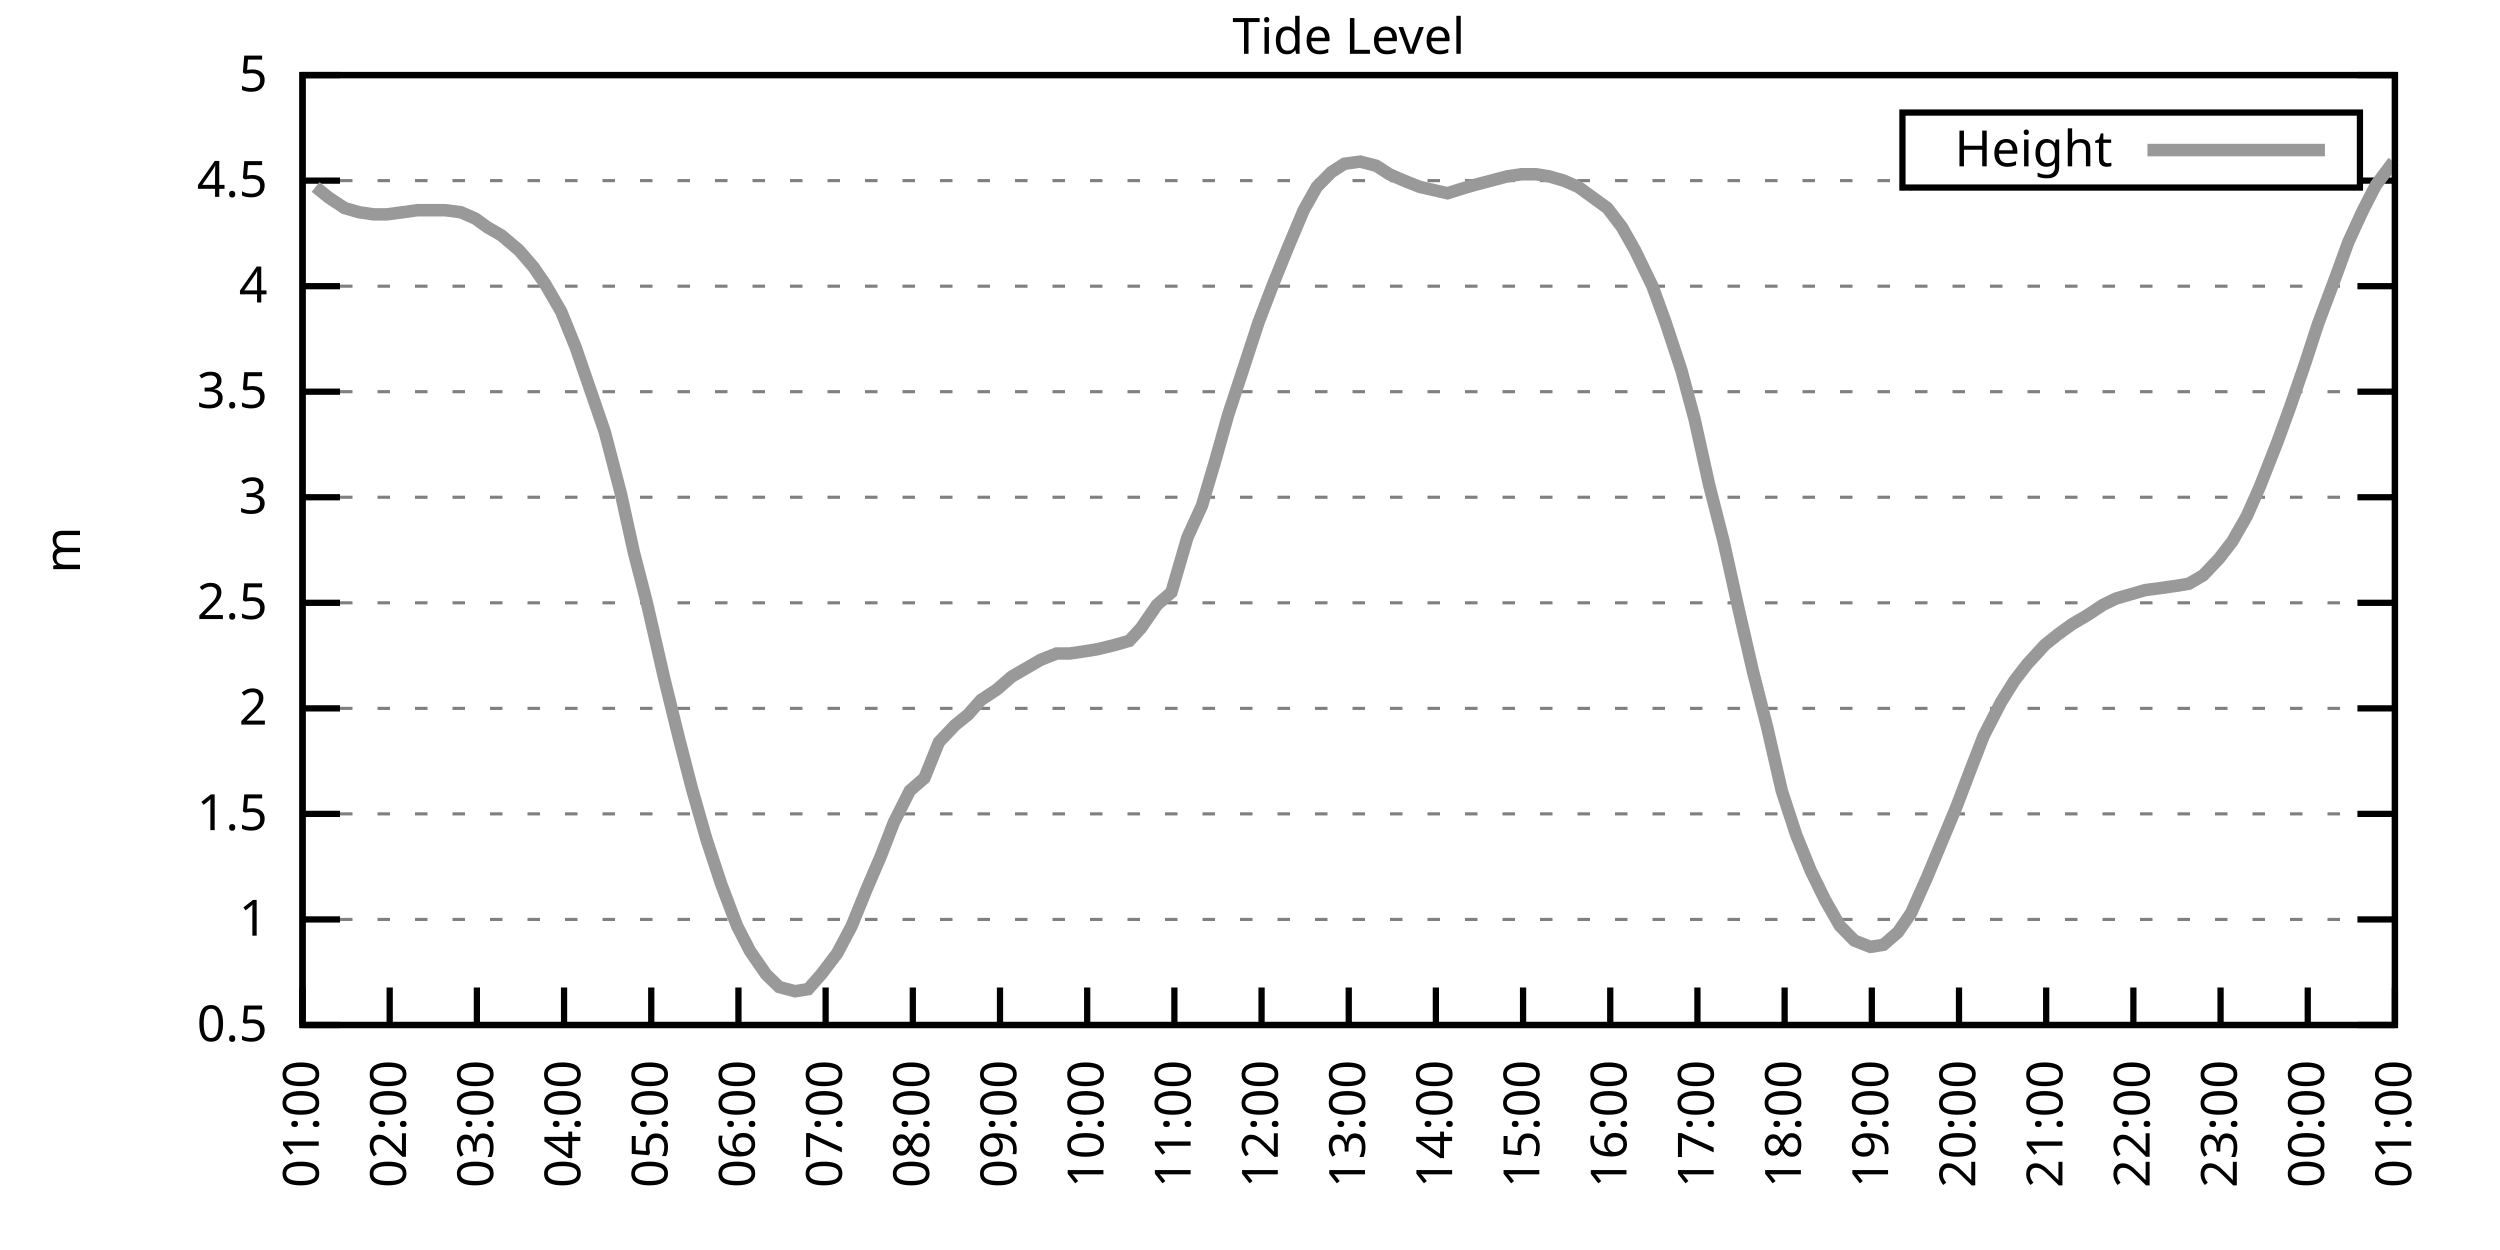
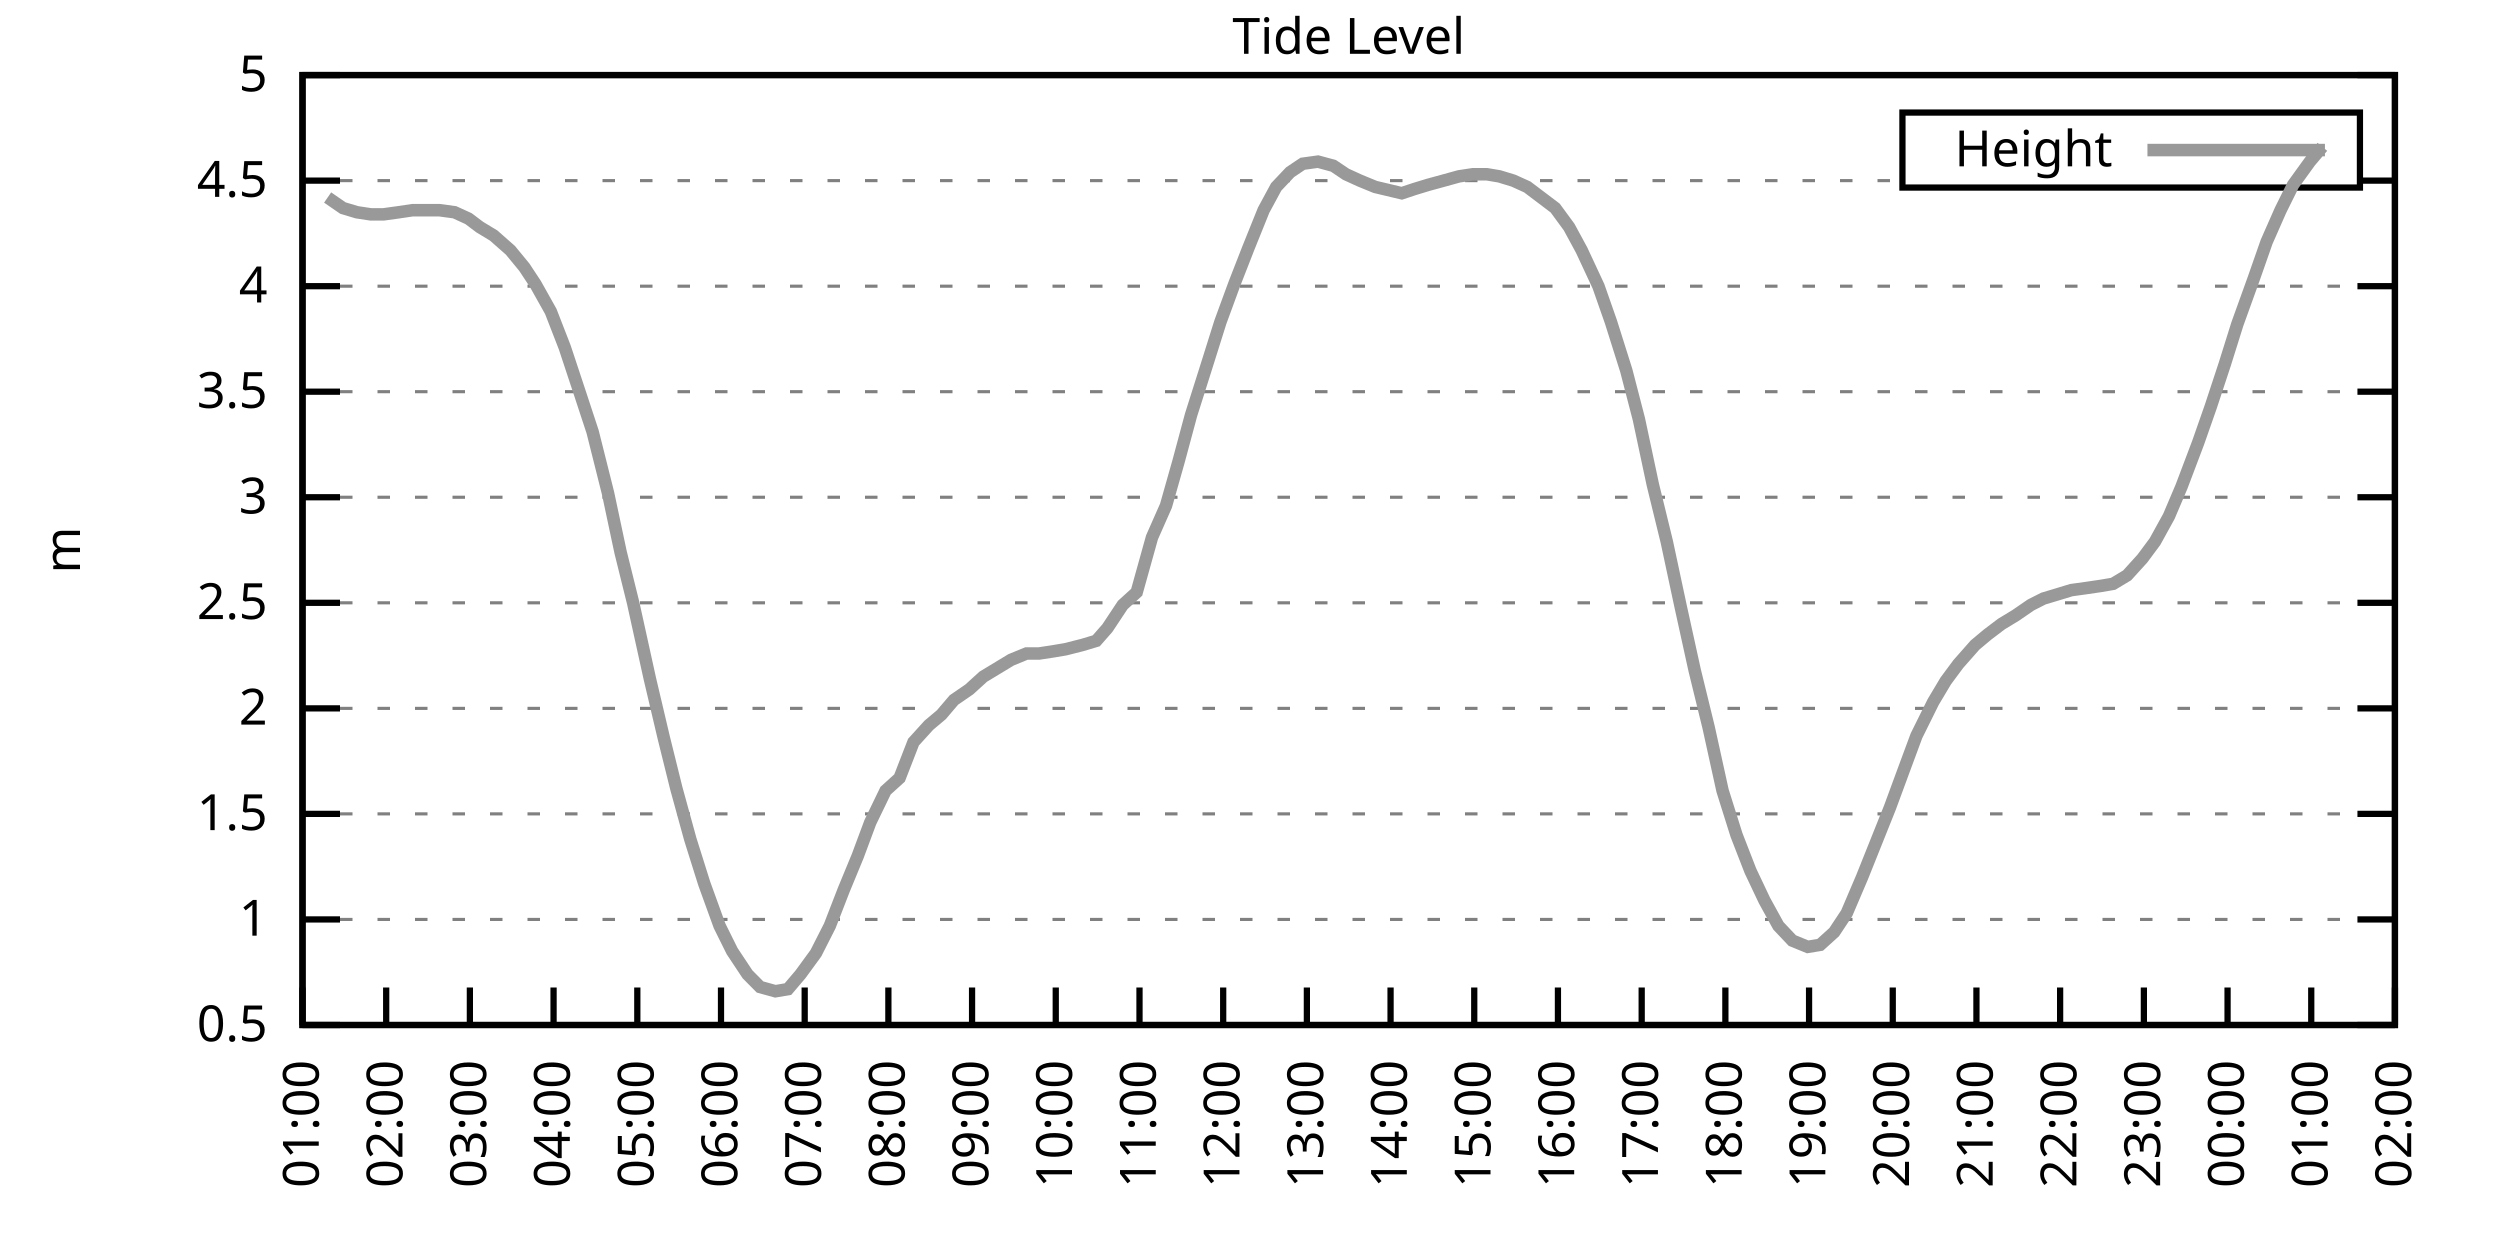
<svg xmlns="http://www.w3.org/2000/svg" xmlns:xlink="http://www.w3.org/1999/xlink" width="400" height="200" viewBox="0 0 400 200">
  <g id="gnuplot_canvas">
    <rect x="0" y="0" width="400" height="200" fill="none" />
    <defs>
      <circle id="gpDot" r="0.5" stroke-width="0.5" stroke="currentColor" />
      <path id="gpPt0" stroke-width="0.333" stroke="currentColor" d="M-1,0 h2 M0,-1 v2" />
      <path id="gpPt1" stroke-width="0.333" stroke="currentColor" d="M-1,-1 L1,1 M1,-1 L-1,1" />
      <path id="gpPt2" stroke-width="0.333" stroke="currentColor" d="M-1,0 L1,0 M0,-1 L0,1 M-1,-1 L1,1 M-1,1 L1,-1" />
      <rect id="gpPt3" stroke-width="0.333" stroke="currentColor" x="-1" y="-1" width="2" height="2" />
      <rect id="gpPt4" stroke-width="0.333" stroke="currentColor" fill="currentColor" x="-1" y="-1" width="2" height="2" />
      <circle id="gpPt5" stroke-width="0.333" stroke="currentColor" cx="0" cy="0" r="1" />
      <use xlink:href="#gpPt5" id="gpPt6" fill="currentColor" stroke="none" />
      <path id="gpPt7" stroke-width="0.333" stroke="currentColor" d="M0,-1.33 L-1.33,0.67 L1.33,0.67 z" />
      <use xlink:href="#gpPt7" id="gpPt8" fill="currentColor" stroke="none" />
      <use xlink:href="#gpPt7" id="gpPt9" stroke="currentColor" transform="rotate(180)" />
      <use xlink:href="#gpPt9" id="gpPt10" fill="currentColor" stroke="none" />
      <use xlink:href="#gpPt3" id="gpPt11" stroke="currentColor" transform="rotate(45)" />
      <use xlink:href="#gpPt11" id="gpPt12" fill="currentColor" stroke="none" />
      <path id="gpPt13" stroke-width="0.333" stroke="currentColor" d="M0,1.330 L1.265,0.411 L0.782,-1.067 L-0.782,-1.076 L-1.265,0.411 z" />
      <use xlink:href="#gpPt13" id="gpPt14" fill="currentColor" stroke="none" />
      <filter id="textbox" filterUnits="objectBoundingBox" x="0" y="0" height="1" width="1">
        <feFlood flood-color="white" flood-opacity="1" result="bgnd" />
        <feComposite in="SourceGraphic" in2="bgnd" operator="atop" />
      </filter>
      <filter id="greybox" filterUnits="objectBoundingBox" x="0" y="0" height="1" width="1">
        <feFlood flood-color="lightgrey" flood-opacity="1" result="grey" />
        <feComposite in="SourceGraphic" in2="grey" operator="atop" />
      </filter>
    </defs>
    <g fill="none" color="white" stroke="currentColor" stroke-width="1.00" stroke-linecap="butt" stroke-linejoin="miter">
</g>
    <g fill="none" color="black" stroke="currentColor" stroke-width="1.00" stroke-linecap="butt" stroke-linejoin="miter">
      <g stroke="none" shape-rendering="crispEdges">
        <polygon fill="rgb(255, 255, 255)" points="48.40,164.00 383.18,164.00 383.18,12.02 48.40,12.02 " />
      </g>
    </g>
    <g fill="none" color="black" stroke="currentColor" stroke-width="1.00" stroke-linecap="butt" stroke-linejoin="miter">
</g>
    <g fill="none" color="black" stroke="black" stroke-width="0.50" stroke-linecap="butt" stroke-linejoin="miter">
</g>
    <g fill="none" color="gray" stroke="currentColor" stroke-width="0.50" stroke-linecap="butt" stroke-linejoin="miter">
      <path stroke="gray" stroke-dasharray="2,4" class="gridline" d="M48.40,164.00 L383.19,164.00  " />
    </g>
    <g fill="none" color="gray" stroke="gray" stroke-width="1.00" stroke-linecap="butt" stroke-linejoin="miter">
</g>
    <g fill="none" color="black" stroke="currentColor" stroke-width="1.00" stroke-linecap="butt" stroke-linejoin="miter">
      <path stroke="black" d="M48.40,164.00 L54.40,164.00 M383.19,164.00 L377.19,164.00  " />
      <g transform="translate(42.80,166.60)" stroke="none" fill="black" font-family="Sans" font-size="8.00" text-anchor="end">
        <text>
          <tspan font-family="Sans"> 0.5</tspan>
        </text>
      </g>
    </g>
    <g fill="none" color="black" stroke="currentColor" stroke-width="1.00" stroke-linecap="butt" stroke-linejoin="miter">
</g>
    <g fill="none" color="black" stroke="black" stroke-width="0.50" stroke-linecap="butt" stroke-linejoin="miter">
</g>
    <g fill="none" color="gray" stroke="currentColor" stroke-width="0.50" stroke-linecap="butt" stroke-linejoin="miter">
      <path stroke="gray" stroke-dasharray="2,4" class="gridline" d="M48.40,147.11 L383.19,147.11  " />
    </g>
    <g fill="none" color="gray" stroke="gray" stroke-width="1.00" stroke-linecap="butt" stroke-linejoin="miter">
</g>
    <g fill="none" color="black" stroke="currentColor" stroke-width="1.00" stroke-linecap="butt" stroke-linejoin="miter">
      <path stroke="black" d="M48.40,147.11 L54.40,147.11 M383.19,147.11 L377.19,147.11  " />
      <g transform="translate(42.80,149.71)" stroke="none" fill="black" font-family="Sans" font-size="8.00" text-anchor="end">
        <text>
          <tspan font-family="Sans"> 1</tspan>
        </text>
      </g>
    </g>
    <g fill="none" color="black" stroke="currentColor" stroke-width="1.00" stroke-linecap="butt" stroke-linejoin="miter">
</g>
    <g fill="none" color="black" stroke="black" stroke-width="0.50" stroke-linecap="butt" stroke-linejoin="miter">
</g>
    <g fill="none" color="gray" stroke="currentColor" stroke-width="0.50" stroke-linecap="butt" stroke-linejoin="miter">
      <path stroke="gray" stroke-dasharray="2,4" class="gridline" d="M48.40,130.22 L383.19,130.22  " />
    </g>
    <g fill="none" color="gray" stroke="gray" stroke-width="1.00" stroke-linecap="butt" stroke-linejoin="miter">
</g>
    <g fill="none" color="black" stroke="currentColor" stroke-width="1.00" stroke-linecap="butt" stroke-linejoin="miter">
      <path stroke="black" d="M48.40,130.22 L54.40,130.22 M383.19,130.22 L377.19,130.22  " />
      <g transform="translate(42.80,132.82)" stroke="none" fill="black" font-family="Sans" font-size="8.00" text-anchor="end">
        <text>
          <tspan font-family="Sans"> 1.5</tspan>
        </text>
      </g>
    </g>
    <g fill="none" color="black" stroke="currentColor" stroke-width="1.00" stroke-linecap="butt" stroke-linejoin="miter">
</g>
    <g fill="none" color="black" stroke="black" stroke-width="0.50" stroke-linecap="butt" stroke-linejoin="miter">
</g>
    <g fill="none" color="gray" stroke="currentColor" stroke-width="0.50" stroke-linecap="butt" stroke-linejoin="miter">
      <path stroke="gray" stroke-dasharray="2,4" class="gridline" d="M48.40,113.34 L383.19,113.34  " />
    </g>
    <g fill="none" color="gray" stroke="gray" stroke-width="1.00" stroke-linecap="butt" stroke-linejoin="miter">
</g>
    <g fill="none" color="black" stroke="currentColor" stroke-width="1.00" stroke-linecap="butt" stroke-linejoin="miter">
      <path stroke="black" d="M48.40,113.34 L54.40,113.34 M383.19,113.34 L377.19,113.34  " />
      <g transform="translate(42.80,115.94)" stroke="none" fill="black" font-family="Sans" font-size="8.00" text-anchor="end">
        <text>
          <tspan font-family="Sans"> 2</tspan>
        </text>
      </g>
    </g>
    <g fill="none" color="black" stroke="currentColor" stroke-width="1.00" stroke-linecap="butt" stroke-linejoin="miter">
</g>
    <g fill="none" color="black" stroke="black" stroke-width="0.50" stroke-linecap="butt" stroke-linejoin="miter">
</g>
    <g fill="none" color="gray" stroke="currentColor" stroke-width="0.50" stroke-linecap="butt" stroke-linejoin="miter">
      <path stroke="gray" stroke-dasharray="2,4" class="gridline" d="M48.40,96.45 L383.19,96.45  " />
    </g>
    <g fill="none" color="gray" stroke="gray" stroke-width="1.00" stroke-linecap="butt" stroke-linejoin="miter">
</g>
    <g fill="none" color="black" stroke="currentColor" stroke-width="1.00" stroke-linecap="butt" stroke-linejoin="miter">
      <path stroke="black" d="M48.40,96.45 L54.40,96.45 M383.19,96.45 L377.19,96.45  " />
      <g transform="translate(42.80,99.05)" stroke="none" fill="black" font-family="Sans" font-size="8.00" text-anchor="end">
        <text>
          <tspan font-family="Sans"> 2.5</tspan>
        </text>
      </g>
    </g>
    <g fill="none" color="black" stroke="currentColor" stroke-width="1.00" stroke-linecap="butt" stroke-linejoin="miter">
</g>
    <g fill="none" color="black" stroke="black" stroke-width="0.50" stroke-linecap="butt" stroke-linejoin="miter">
</g>
    <g fill="none" color="gray" stroke="currentColor" stroke-width="0.50" stroke-linecap="butt" stroke-linejoin="miter">
      <path stroke="gray" stroke-dasharray="2,4" class="gridline" d="M48.40,79.56 L383.19,79.56  " />
    </g>
    <g fill="none" color="gray" stroke="gray" stroke-width="1.00" stroke-linecap="butt" stroke-linejoin="miter">
</g>
    <g fill="none" color="black" stroke="currentColor" stroke-width="1.00" stroke-linecap="butt" stroke-linejoin="miter">
      <path stroke="black" d="M48.40,79.56 L54.40,79.56 M383.19,79.56 L377.19,79.56  " />
      <g transform="translate(42.80,82.16)" stroke="none" fill="black" font-family="Sans" font-size="8.00" text-anchor="end">
        <text>
          <tspan font-family="Sans"> 3</tspan>
        </text>
      </g>
    </g>
    <g fill="none" color="black" stroke="currentColor" stroke-width="1.00" stroke-linecap="butt" stroke-linejoin="miter">
</g>
    <g fill="none" color="black" stroke="black" stroke-width="0.50" stroke-linecap="butt" stroke-linejoin="miter">
</g>
    <g fill="none" color="gray" stroke="currentColor" stroke-width="0.50" stroke-linecap="butt" stroke-linejoin="miter">
      <path stroke="gray" stroke-dasharray="2,4" class="gridline" d="M48.40,62.67 L383.19,62.67  " />
    </g>
    <g fill="none" color="gray" stroke="gray" stroke-width="1.00" stroke-linecap="butt" stroke-linejoin="miter">
</g>
    <g fill="none" color="black" stroke="currentColor" stroke-width="1.00" stroke-linecap="butt" stroke-linejoin="miter">
      <path stroke="black" d="M48.40,62.67 L54.40,62.67 M383.19,62.67 L377.19,62.67  " />
      <g transform="translate(42.80,65.27)" stroke="none" fill="black" font-family="Sans" font-size="8.00" text-anchor="end">
        <text>
          <tspan font-family="Sans"> 3.5</tspan>
        </text>
      </g>
    </g>
    <g fill="none" color="black" stroke="currentColor" stroke-width="1.00" stroke-linecap="butt" stroke-linejoin="miter">
</g>
    <g fill="none" color="black" stroke="black" stroke-width="0.50" stroke-linecap="butt" stroke-linejoin="miter">
</g>
    <g fill="none" color="gray" stroke="currentColor" stroke-width="0.50" stroke-linecap="butt" stroke-linejoin="miter">
      <path stroke="gray" stroke-dasharray="2,4" class="gridline" d="M48.40,45.79 L383.19,45.79  " />
    </g>
    <g fill="none" color="gray" stroke="gray" stroke-width="1.00" stroke-linecap="butt" stroke-linejoin="miter">
</g>
    <g fill="none" color="black" stroke="currentColor" stroke-width="1.00" stroke-linecap="butt" stroke-linejoin="miter">
      <path stroke="black" d="M48.40,45.79 L54.40,45.79 M383.19,45.79 L377.19,45.79  " />
      <g transform="translate(42.80,48.39)" stroke="none" fill="black" font-family="Sans" font-size="8.00" text-anchor="end">
        <text>
          <tspan font-family="Sans"> 4</tspan>
        </text>
      </g>
    </g>
    <g fill="none" color="black" stroke="currentColor" stroke-width="1.00" stroke-linecap="butt" stroke-linejoin="miter">
</g>
    <g fill="none" color="black" stroke="black" stroke-width="0.50" stroke-linecap="butt" stroke-linejoin="miter">
</g>
    <g fill="none" color="gray" stroke="currentColor" stroke-width="0.50" stroke-linecap="butt" stroke-linejoin="miter">
      <path stroke="gray" stroke-dasharray="2,4" class="gridline" d="M48.40,28.90 L304.39,28.90 M377.59,28.90 L383.19,28.90  " />
    </g>
    <g fill="none" color="gray" stroke="gray" stroke-width="1.00" stroke-linecap="butt" stroke-linejoin="miter">
</g>
    <g fill="none" color="black" stroke="currentColor" stroke-width="1.00" stroke-linecap="butt" stroke-linejoin="miter">
      <path stroke="black" d="M48.40,28.90 L54.40,28.90 M383.19,28.90 L377.19,28.90  " />
      <g transform="translate(42.80,31.50)" stroke="none" fill="black" font-family="Sans" font-size="8.00" text-anchor="end">
        <text>
          <tspan font-family="Sans"> 4.5</tspan>
        </text>
      </g>
    </g>
    <g fill="none" color="black" stroke="currentColor" stroke-width="1.00" stroke-linecap="butt" stroke-linejoin="miter">
</g>
    <g fill="none" color="black" stroke="black" stroke-width="0.50" stroke-linecap="butt" stroke-linejoin="miter">
</g>
    <g fill="none" color="gray" stroke="currentColor" stroke-width="0.50" stroke-linecap="butt" stroke-linejoin="miter">
      <path stroke="gray" stroke-dasharray="2,4" class="gridline" d="M48.40,12.01 L383.19,12.01  " />
    </g>
    <g fill="none" color="gray" stroke="gray" stroke-width="1.00" stroke-linecap="butt" stroke-linejoin="miter">
</g>
    <g fill="none" color="black" stroke="currentColor" stroke-width="1.00" stroke-linecap="butt" stroke-linejoin="miter">
      <path stroke="black" d="M48.40,12.01 L54.40,12.01 M383.19,12.01 L377.19,12.01  " />
      <g transform="translate(42.80,14.61)" stroke="none" fill="black" font-family="Sans" font-size="8.00" text-anchor="end">
        <text>
          <tspan font-family="Sans"> 5</tspan>
        </text>
      </g>
    </g>
    <g fill="none" color="black" stroke="currentColor" stroke-width="1.00" stroke-linecap="butt" stroke-linejoin="miter">
      <path stroke="black" d="M48.40,164.00 L48.40,158.00  " />
      <g transform="translate(51.00,169.60) rotate(270.00)" stroke="none" fill="black" font-family="Sans" font-size="8.00" text-anchor="end">
        <text>
          <tspan font-family="Sans">01:00</tspan>
        </text>
      </g>
    </g>
    <g fill="none" color="black" stroke="currentColor" stroke-width="1.00" stroke-linecap="butt" stroke-linejoin="miter">
-       <path stroke="black" d="M62.35,164.00 L62.35,158.00  " />
-       <g transform="translate(64.95,169.60) rotate(270.00)" stroke="none" fill="black" font-family="Sans" font-size="8.00" text-anchor="end">
+       <path stroke="black" d="M61.79,164.00 L61.79,158.00  " />
+       <g transform="translate(64.39,169.60) rotate(270.00)" stroke="none" fill="black" font-family="Sans" font-size="8.00" text-anchor="end">
        <text>
          <tspan font-family="Sans">02:00</tspan>
        </text>
      </g>
    </g>
    <g fill="none" color="black" stroke="currentColor" stroke-width="1.00" stroke-linecap="butt" stroke-linejoin="miter">
-       <path stroke="black" d="M76.30,164.00 L76.30,158.00  " />
-       <g transform="translate(78.90,169.60) rotate(270.00)" stroke="none" fill="black" font-family="Sans" font-size="8.00" text-anchor="end">
+       <path stroke="black" d="M75.18,164.00 L75.18,158.00  " />
+       <g transform="translate(77.78,169.60) rotate(270.00)" stroke="none" fill="black" font-family="Sans" font-size="8.00" text-anchor="end">
        <text>
          <tspan font-family="Sans">03:00</tspan>
        </text>
      </g>
    </g>
    <g fill="none" color="black" stroke="currentColor" stroke-width="1.00" stroke-linecap="butt" stroke-linejoin="miter">
-       <path stroke="black" d="M90.25,164.00 L90.25,158.00  " />
-       <g transform="translate(92.85,169.60) rotate(270.00)" stroke="none" fill="black" font-family="Sans" font-size="8.00" text-anchor="end">
+       <path stroke="black" d="M88.57,164.00 L88.57,158.00  " />
+       <g transform="translate(91.17,169.60) rotate(270.00)" stroke="none" fill="black" font-family="Sans" font-size="8.00" text-anchor="end">
        <text>
          <tspan font-family="Sans">04:00</tspan>
        </text>
      </g>
    </g>
    <g fill="none" color="black" stroke="currentColor" stroke-width="1.00" stroke-linecap="butt" stroke-linejoin="miter">
-       <path stroke="black" d="M104.20,164.00 L104.20,158.00  " />
-       <g transform="translate(106.80,169.60) rotate(270.00)" stroke="none" fill="black" font-family="Sans" font-size="8.00" text-anchor="end">
+       <path stroke="black" d="M101.97,164.00 L101.97,158.00  " />
+       <g transform="translate(104.57,169.60) rotate(270.00)" stroke="none" fill="black" font-family="Sans" font-size="8.00" text-anchor="end">
        <text>
          <tspan font-family="Sans">05:00</tspan>
        </text>
      </g>
    </g>
    <g fill="none" color="black" stroke="currentColor" stroke-width="1.00" stroke-linecap="butt" stroke-linejoin="miter">
-       <path stroke="black" d="M118.15,164.00 L118.15,158.00  " />
-       <g transform="translate(120.75,169.60) rotate(270.00)" stroke="none" fill="black" font-family="Sans" font-size="8.00" text-anchor="end">
+       <path stroke="black" d="M115.36,164.00 L115.36,158.00  " />
+       <g transform="translate(117.96,169.60) rotate(270.00)" stroke="none" fill="black" font-family="Sans" font-size="8.00" text-anchor="end">
        <text>
          <tspan font-family="Sans">06:00</tspan>
        </text>
      </g>
    </g>
    <g fill="none" color="black" stroke="currentColor" stroke-width="1.00" stroke-linecap="butt" stroke-linejoin="miter">
-       <path stroke="black" d="M132.10,164.00 L132.10,158.00  " />
-       <g transform="translate(134.70,169.60) rotate(270.00)" stroke="none" fill="black" font-family="Sans" font-size="8.00" text-anchor="end">
+       <path stroke="black" d="M128.75,164.00 L128.75,158.00  " />
+       <g transform="translate(131.35,169.60) rotate(270.00)" stroke="none" fill="black" font-family="Sans" font-size="8.00" text-anchor="end">
        <text>
          <tspan font-family="Sans">07:00</tspan>
        </text>
      </g>
    </g>
    <g fill="none" color="black" stroke="currentColor" stroke-width="1.00" stroke-linecap="butt" stroke-linejoin="miter">
-       <path stroke="black" d="M146.05,164.00 L146.05,158.00  " />
-       <g transform="translate(148.65,169.60) rotate(270.00)" stroke="none" fill="black" font-family="Sans" font-size="8.00" text-anchor="end">
+       <path stroke="black" d="M142.14,164.00 L142.14,158.00  " />
+       <g transform="translate(144.74,169.60) rotate(270.00)" stroke="none" fill="black" font-family="Sans" font-size="8.00" text-anchor="end">
        <text>
          <tspan font-family="Sans">08:00</tspan>
        </text>
      </g>
    </g>
    <g fill="none" color="black" stroke="currentColor" stroke-width="1.00" stroke-linecap="butt" stroke-linejoin="miter">
-       <path stroke="black" d="M160.00,164.00 L160.00,158.00  " />
-       <g transform="translate(162.60,169.60) rotate(270.00)" stroke="none" fill="black" font-family="Sans" font-size="8.00" text-anchor="end">
+       <path stroke="black" d="M155.53,164.00 L155.53,158.00  " />
+       <g transform="translate(158.13,169.60) rotate(270.00)" stroke="none" fill="black" font-family="Sans" font-size="8.00" text-anchor="end">
        <text>
          <tspan font-family="Sans">09:00</tspan>
        </text>
      </g>
    </g>
    <g fill="none" color="black" stroke="currentColor" stroke-width="1.00" stroke-linecap="butt" stroke-linejoin="miter">
-       <path stroke="black" d="M173.95,164.00 L173.95,158.00  " />
-       <g transform="translate(176.55,169.60) rotate(270.00)" stroke="none" fill="black" font-family="Sans" font-size="8.00" text-anchor="end">
+       <path stroke="black" d="M168.92,164.00 L168.92,158.00  " />
+       <g transform="translate(171.52,169.60) rotate(270.00)" stroke="none" fill="black" font-family="Sans" font-size="8.00" text-anchor="end">
        <text>
          <tspan font-family="Sans">10:00</tspan>
        </text>
      </g>
    </g>
    <g fill="none" color="black" stroke="currentColor" stroke-width="1.00" stroke-linecap="butt" stroke-linejoin="miter">
-       <path stroke="black" d="M187.90,164.00 L187.90,158.00  " />
-       <g transform="translate(190.50,169.60) rotate(270.00)" stroke="none" fill="black" font-family="Sans" font-size="8.00" text-anchor="end">
+       <path stroke="black" d="M182.32,164.00 L182.32,158.00  " />
+       <g transform="translate(184.92,169.60) rotate(270.00)" stroke="none" fill="black" font-family="Sans" font-size="8.00" text-anchor="end">
        <text>
          <tspan font-family="Sans">11:00</tspan>
        </text>
      </g>
    </g>
    <g fill="none" color="black" stroke="currentColor" stroke-width="1.00" stroke-linecap="butt" stroke-linejoin="miter">
-       <path stroke="black" d="M201.85,164.00 L201.85,158.00  " />
-       <g transform="translate(204.45,169.60) rotate(270.00)" stroke="none" fill="black" font-family="Sans" font-size="8.00" text-anchor="end">
+       <path stroke="black" d="M195.71,164.00 L195.71,158.00  " />
+       <g transform="translate(198.31,169.60) rotate(270.00)" stroke="none" fill="black" font-family="Sans" font-size="8.00" text-anchor="end">
        <text>
          <tspan font-family="Sans">12:00</tspan>
        </text>
      </g>
    </g>
    <g fill="none" color="black" stroke="currentColor" stroke-width="1.00" stroke-linecap="butt" stroke-linejoin="miter">
-       <path stroke="black" d="M215.80,164.00 L215.80,158.00  " />
-       <g transform="translate(218.40,169.60) rotate(270.00)" stroke="none" fill="black" font-family="Sans" font-size="8.00" text-anchor="end">
+       <path stroke="black" d="M209.10,164.00 L209.10,158.00  " />
+       <g transform="translate(211.70,169.60) rotate(270.00)" stroke="none" fill="black" font-family="Sans" font-size="8.00" text-anchor="end">
        <text>
          <tspan font-family="Sans">13:00</tspan>
        </text>
      </g>
    </g>
    <g fill="none" color="black" stroke="currentColor" stroke-width="1.00" stroke-linecap="butt" stroke-linejoin="miter">
-       <path stroke="black" d="M229.74,164.00 L229.74,158.00  " />
-       <g transform="translate(232.34,169.60) rotate(270.00)" stroke="none" fill="black" font-family="Sans" font-size="8.00" text-anchor="end">
+       <path stroke="black" d="M222.49,164.00 L222.49,158.00  " />
+       <g transform="translate(225.09,169.60) rotate(270.00)" stroke="none" fill="black" font-family="Sans" font-size="8.00" text-anchor="end">
        <text>
          <tspan font-family="Sans">14:00</tspan>
        </text>
      </g>
    </g>
    <g fill="none" color="black" stroke="currentColor" stroke-width="1.00" stroke-linecap="butt" stroke-linejoin="miter">
-       <path stroke="black" d="M243.69,164.00 L243.69,158.00  " />
-       <g transform="translate(246.29,169.60) rotate(270.00)" stroke="none" fill="black" font-family="Sans" font-size="8.00" text-anchor="end">
+       <path stroke="black" d="M235.88,164.00 L235.88,158.00  " />
+       <g transform="translate(238.48,169.60) rotate(270.00)" stroke="none" fill="black" font-family="Sans" font-size="8.00" text-anchor="end">
        <text>
          <tspan font-family="Sans">15:00</tspan>
        </text>
      </g>
    </g>
    <g fill="none" color="black" stroke="currentColor" stroke-width="1.00" stroke-linecap="butt" stroke-linejoin="miter">
-       <path stroke="black" d="M257.64,164.00 L257.64,158.00  " />
-       <g transform="translate(260.24,169.60) rotate(270.00)" stroke="none" fill="black" font-family="Sans" font-size="8.00" text-anchor="end">
+       <path stroke="black" d="M249.27,164.00 L249.27,158.00  " />
+       <g transform="translate(251.87,169.60) rotate(270.00)" stroke="none" fill="black" font-family="Sans" font-size="8.00" text-anchor="end">
        <text>
          <tspan font-family="Sans">16:00</tspan>
        </text>
      </g>
    </g>
    <g fill="none" color="black" stroke="currentColor" stroke-width="1.00" stroke-linecap="butt" stroke-linejoin="miter">
-       <path stroke="black" d="M271.59,164.00 L271.59,158.00  " />
-       <g transform="translate(274.19,169.60) rotate(270.00)" stroke="none" fill="black" font-family="Sans" font-size="8.00" text-anchor="end">
+       <path stroke="black" d="M262.67,164.00 L262.67,158.00  " />
+       <g transform="translate(265.27,169.60) rotate(270.00)" stroke="none" fill="black" font-family="Sans" font-size="8.00" text-anchor="end">
        <text>
          <tspan font-family="Sans">17:00</tspan>
        </text>
      </g>
    </g>
    <g fill="none" color="black" stroke="currentColor" stroke-width="1.00" stroke-linecap="butt" stroke-linejoin="miter">
-       <path stroke="black" d="M285.54,164.00 L285.54,158.00  " />
-       <g transform="translate(288.14,169.60) rotate(270.00)" stroke="none" fill="black" font-family="Sans" font-size="8.00" text-anchor="end">
+       <path stroke="black" d="M276.06,164.00 L276.06,158.00  " />
+       <g transform="translate(278.66,169.60) rotate(270.00)" stroke="none" fill="black" font-family="Sans" font-size="8.00" text-anchor="end">
        <text>
          <tspan font-family="Sans">18:00</tspan>
        </text>
      </g>
    </g>
    <g fill="none" color="black" stroke="currentColor" stroke-width="1.00" stroke-linecap="butt" stroke-linejoin="miter">
-       <path stroke="black" d="M299.49,164.00 L299.49,158.00  " />
-       <g transform="translate(302.09,169.60) rotate(270.00)" stroke="none" fill="black" font-family="Sans" font-size="8.00" text-anchor="end">
+       <path stroke="black" d="M289.45,164.00 L289.45,158.00  " />
+       <g transform="translate(292.05,169.60) rotate(270.00)" stroke="none" fill="black" font-family="Sans" font-size="8.00" text-anchor="end">
        <text>
          <tspan font-family="Sans">19:00</tspan>
        </text>
      </g>
    </g>
    <g fill="none" color="black" stroke="currentColor" stroke-width="1.00" stroke-linecap="butt" stroke-linejoin="miter">
-       <path stroke="black" d="M313.44,164.00 L313.44,158.00  " />
-       <g transform="translate(316.04,169.60) rotate(270.00)" stroke="none" fill="black" font-family="Sans" font-size="8.00" text-anchor="end">
+       <path stroke="black" d="M302.84,164.00 L302.84,158.00  " />
+       <g transform="translate(305.44,169.60) rotate(270.00)" stroke="none" fill="black" font-family="Sans" font-size="8.00" text-anchor="end">
        <text>
          <tspan font-family="Sans">20:00</tspan>
        </text>
      </g>
    </g>
    <g fill="none" color="black" stroke="currentColor" stroke-width="1.00" stroke-linecap="butt" stroke-linejoin="miter">
-       <path stroke="black" d="M327.39,164.00 L327.39,158.00  " />
-       <g transform="translate(329.99,169.60) rotate(270.00)" stroke="none" fill="black" font-family="Sans" font-size="8.00" text-anchor="end">
+       <path stroke="black" d="M316.23,164.00 L316.23,158.00  " />
+       <g transform="translate(318.83,169.60) rotate(270.00)" stroke="none" fill="black" font-family="Sans" font-size="8.00" text-anchor="end">
        <text>
          <tspan font-family="Sans">21:00</tspan>
        </text>
      </g>
    </g>
    <g fill="none" color="black" stroke="currentColor" stroke-width="1.00" stroke-linecap="butt" stroke-linejoin="miter">
-       <path stroke="black" d="M341.34,164.00 L341.34,158.00  " />
-       <g transform="translate(343.94,169.60) rotate(270.00)" stroke="none" fill="black" font-family="Sans" font-size="8.00" text-anchor="end">
+       <path stroke="black" d="M329.62,164.00 L329.62,158.00  " />
+       <g transform="translate(332.22,169.60) rotate(270.00)" stroke="none" fill="black" font-family="Sans" font-size="8.00" text-anchor="end">
        <text>
          <tspan font-family="Sans">22:00</tspan>
        </text>
      </g>
    </g>
    <g fill="none" color="black" stroke="currentColor" stroke-width="1.00" stroke-linecap="butt" stroke-linejoin="miter">
-       <path stroke="black" d="M355.29,164.00 L355.29,158.00  " />
-       <g transform="translate(357.89,169.60) rotate(270.00)" stroke="none" fill="black" font-family="Sans" font-size="8.00" text-anchor="end">
+       <path stroke="black" d="M343.02,164.00 L343.02,158.00  " />
+       <g transform="translate(345.62,169.60) rotate(270.00)" stroke="none" fill="black" font-family="Sans" font-size="8.00" text-anchor="end">
        <text>
          <tspan font-family="Sans">23:00</tspan>
        </text>
      </g>
    </g>
    <g fill="none" color="black" stroke="currentColor" stroke-width="1.00" stroke-linecap="butt" stroke-linejoin="miter">
-       <path stroke="black" d="M369.24,164.00 L369.24,158.00  " />
-       <g transform="translate(371.84,169.60) rotate(270.00)" stroke="none" fill="black" font-family="Sans" font-size="8.00" text-anchor="end">
+       <path stroke="black" d="M356.41,164.00 L356.41,158.00  " />
+       <g transform="translate(359.01,169.60) rotate(270.00)" stroke="none" fill="black" font-family="Sans" font-size="8.00" text-anchor="end">
        <text>
          <tspan font-family="Sans">00:00</tspan>
+         </text>
+       </g>
+     </g>
+     <g fill="none" color="black" stroke="currentColor" stroke-width="1.00" stroke-linecap="butt" stroke-linejoin="miter">
+       <path stroke="black" d="M369.80,164.00 L369.80,158.00  " />
+       <g transform="translate(372.40,169.60) rotate(270.00)" stroke="none" fill="black" font-family="Sans" font-size="8.00" text-anchor="end">
+         <text>
+           <tspan font-family="Sans">01:00</tspan>
        </text>
      </g>
    </g>
    <g fill="none" color="black" stroke="currentColor" stroke-width="1.00" stroke-linecap="butt" stroke-linejoin="miter">
      <path stroke="black" d="M383.19,164.00 L383.19,158.00  " />
      <g transform="translate(385.79,169.60) rotate(270.00)" stroke="none" fill="black" font-family="Sans" font-size="8.00" text-anchor="end">
        <text>
-           <tspan font-family="Sans">01:00</tspan>
+           <tspan font-family="Sans">02:00</tspan>
        </text>
      </g>
    </g>
    <g fill="none" color="black" stroke="currentColor" stroke-width="1.00" stroke-linecap="butt" stroke-linejoin="miter">
</g>
    <g fill="none" color="black" stroke="currentColor" stroke-width="1.00" stroke-linecap="butt" stroke-linejoin="miter">
      <path stroke="black" d="M48.40,12.01 L48.40,164.00 L383.19,164.00 L383.19,12.01 L48.40,12.01 Z  " />
    </g>
    <g fill="none" color="black" stroke="currentColor" stroke-width="1.00" stroke-linecap="butt" stroke-linejoin="miter">
</g>
    <g fill="none" color="black" stroke="currentColor" stroke-width="1.00" stroke-linecap="butt" stroke-linejoin="miter">
      <path stroke="black" d="M304.39,30.01 L304.39,18.01 L377.59,18.01 L377.59,30.01 L304.39,30.01 Z  " />
    </g>
    <g id="Tide_level_plot_1">
      <g fill="none" color="white" stroke="black" stroke-width="2.00" stroke-linecap="butt" stroke-linejoin="miter">
</g>
      <g fill="none" color="black" stroke="currentColor" stroke-width="2.00" stroke-linecap="butt" stroke-linejoin="miter">
        <g transform="translate(337.99,26.61)" stroke="none" fill="black" font-family="Sans" font-size="8.00" text-anchor="end">
          <text>
            <tspan font-family="Sans">Height</tspan>
          </text>
        </g>
      </g>
      <g fill="none" color="black" stroke="currentColor" stroke-width="2.00" stroke-linecap="butt" stroke-linejoin="miter">
-         <path stroke="rgb(153, 153, 153)" d="M343.59,24.01 L371.99,24.01 M50.49,29.91 L52.58,31.60 L55.14,33.29 L57.47,33.96 L59.79,34.30 L61.88,34.30   L64.44,33.96 L66.77,33.63 L71.18,33.63 L73.74,33.96 L76.07,34.98 L77.93,36.33 L80.25,37.68 L83.04,40.04   L85.37,42.75 L87.23,45.45 L89.78,49.84 L92.11,55.58 L94.67,63.01 L96.76,69.09 L99.32,78.89 L101.41,88.34   L103.50,96.45 L106.29,108.61 L108.62,118.07 L110.71,126.17 L113.03,134.28 L115.36,141.37 L117.92,148.13 L120.01,152.18   L122.57,155.89 L124.66,157.92 L127.22,158.60 L129.31,158.26 L131.40,155.89 L133.96,152.52 L136.28,148.13 L138.61,142.38   L140.93,136.98 L143.02,131.58 L145.58,126.51 L147.91,124.48 L150.23,118.74 L152.79,116.04 L154.88,114.35 L156.97,111.99   L159.53,110.30 L161.86,108.27 L164.18,106.92 L166.51,105.57 L169.06,104.56 L171.16,104.56 L173.48,104.22 L175.57,103.88   L178.36,103.20 L180.69,102.53 L182.55,100.50 L185.11,96.79 L187.43,94.76 L189.99,85.98 L192.31,80.91 L194.41,73.82   L196.50,66.39 L199.06,58.62 L201.38,51.53 L203.71,45.45 L206.03,39.71 L208.59,33.63 L210.68,29.91 L213.01,27.55   L215.10,26.20 L217.65,25.86 L220.21,26.53 L222.30,27.88 L224.63,28.90 L227.19,29.91 L231.60,30.92 L233.70,30.25   L236.02,29.57 L238.58,28.90 L241.14,28.22 L243.46,27.88 L245.79,27.88 L247.88,28.22 L250.20,28.90 L252.53,29.91   L254.85,31.60 L257.18,33.29 L259.50,36.33 L261.60,40.04 L264.39,45.79 L266.48,51.53 L269.04,59.30 L271.13,67.06   L273.45,77.53 L275.78,86.65 L278.10,97.12 L280.43,107.26 L282.75,116.38 L285.08,126.51 L287.40,133.60 L289.73,139.34   L292.05,144.07 L294.38,148.13 L296.70,150.49 L299.26,151.50 L301.35,151.17 L303.68,149.14 L305.77,146.10 L308.33,140.36   L312.98,129.21 L315.30,123.13 L317.39,117.73 L320.18,112.32 L322.28,108.95 L324.37,106.24 L327.16,103.20 L329.25,101.52   L331.58,99.83 L333.90,98.48 L336.46,96.79 L338.55,95.77 L340.88,95.10 L343.20,94.42 L345.76,94.08 L348.08,93.75   L350.18,93.41 L352.50,92.06 L355.06,89.36 L357.15,86.65 L359.48,82.60 L361.57,77.87 L364.36,70.78 L366.45,65.04   L368.78,58.28 L370.87,51.87 L373.66,44.43 L375.75,38.69 L378.08,33.63 L380.17,29.57 L382.96,25.86  " />
+         <path stroke="rgb(153, 153, 153)" d="M343.59,24.01 L371.99,24.01 M52.42,31.60 L54.87,33.29 L57.10,33.96 L59.34,34.30 L61.35,34.30 L63.80,33.96   L66.03,33.63 L70.27,33.63 L72.73,33.96 L74.96,34.98 L76.75,36.33 L78.98,37.68 L81.66,40.04 L83.89,42.75   L85.67,45.45 L88.13,49.84 L90.36,55.58 L92.82,63.01 L94.82,69.09 L97.28,78.89 L99.29,88.34 L101.30,96.45   L103.98,108.61 L106.21,118.07 L108.22,126.17 L110.45,134.28 L112.68,141.37 L115.13,148.13 L117.14,152.18 L119.60,155.89   L121.61,157.92 L124.06,158.60 L126.07,158.26 L128.08,155.89 L130.54,152.52 L132.77,148.13 L135.00,142.38 L137.23,136.98   L139.24,131.58 L141.69,126.51 L143.93,124.48 L146.16,118.74 L148.61,116.04 L150.62,114.35 L152.63,111.99 L155.09,110.30   L157.32,108.27 L159.55,106.92 L161.78,105.57 L164.24,104.56 L166.25,104.56 L168.48,104.22 L170.49,103.88 L173.17,103.20   L175.40,102.53 L177.18,100.50 L179.64,96.79 L181.87,94.76 L184.32,85.98 L186.56,80.91 L188.57,73.82 L190.57,66.39   L193.03,58.62 L195.26,51.53 L197.49,45.45 L199.73,39.71 L202.18,33.63 L204.19,29.91 L206.42,27.55 L208.43,26.20   L210.88,25.86 L213.34,26.53 L215.35,27.88 L217.58,28.90 L220.04,29.91 L224.28,30.92 L226.29,30.25 L228.52,29.57   L230.97,28.90 L233.43,28.22 L235.66,27.88 L237.89,27.88 L239.90,28.22 L242.13,28.90 L244.36,29.91 L246.60,31.60   L248.83,33.29 L251.06,36.33 L253.07,40.04 L255.75,45.79 L257.76,51.53 L260.21,59.30 L262.22,67.06 L264.45,77.53   L266.68,86.65 L268.92,97.12 L271.15,107.26 L273.38,116.38 L275.61,126.51 L277.84,133.60 L280.07,139.34 L282.31,144.07   L284.54,148.13 L286.77,150.49 L289.23,151.50 L291.23,151.17 L293.47,149.14 L295.48,146.10 L297.93,140.36 L302.39,129.21   L304.63,123.13 L306.63,117.73 L309.31,112.32 L311.32,108.95 L313.33,106.24 L316.01,103.20 L318.02,101.52 L320.25,99.83   L322.48,98.48 L324.94,96.79 L326.95,95.77 L329.18,95.10 L331.41,94.42 L333.86,94.08 L336.10,93.75 L338.10,93.41   L340.34,92.06 L342.79,89.36 L344.80,86.65 L347.03,82.60 L349.04,77.87 L351.72,70.78 L353.73,65.04 L355.96,58.28   L357.97,51.87 L360.65,44.43 L362.66,38.69 L364.89,33.63 L366.90,29.57 L369.58,25.86 L371.58,23.49  " />
      </g>
    </g>
    <g fill="none" color="black" stroke="currentColor" stroke-width="2.00" stroke-linecap="butt" stroke-linejoin="miter">
</g>
    <g fill="none" color="black" stroke="black" stroke-width="1.00" stroke-linecap="butt" stroke-linejoin="miter">
</g>
    <g fill="none" color="black" stroke="currentColor" stroke-width="1.00" stroke-linecap="butt" stroke-linejoin="miter">
      <path stroke="black" d="M48.40,12.01 L48.40,164.00 L383.19,164.00 L383.19,12.01 L48.40,12.01 Z  " />
      <g transform="translate(12.80,88.01) rotate(270.00)" stroke="none" fill="black" font-family="Sans" font-size="8.00" text-anchor="middle">
        <text>
          <tspan font-family="Sans">m</tspan>
        </text>
      </g>
    </g>
    <g fill="none" color="black" stroke="currentColor" stroke-width="1.00" stroke-linecap="butt" stroke-linejoin="miter">
</g>
    <g fill="none" color="black" stroke="currentColor" stroke-width="1.00" stroke-linecap="butt" stroke-linejoin="miter">
      <g transform="translate(215.79,8.61)" stroke="none" fill="black" font-family="Sans" font-size="8.00" text-anchor="middle">
        <text>
          <tspan font-family="Sans">Tide Level</tspan>
        </text>
      </g>
    </g>
    <g fill="none" color="black" stroke="currentColor" stroke-width="1.00" stroke-linecap="butt" stroke-linejoin="miter">
</g>
  </g>
</svg>
